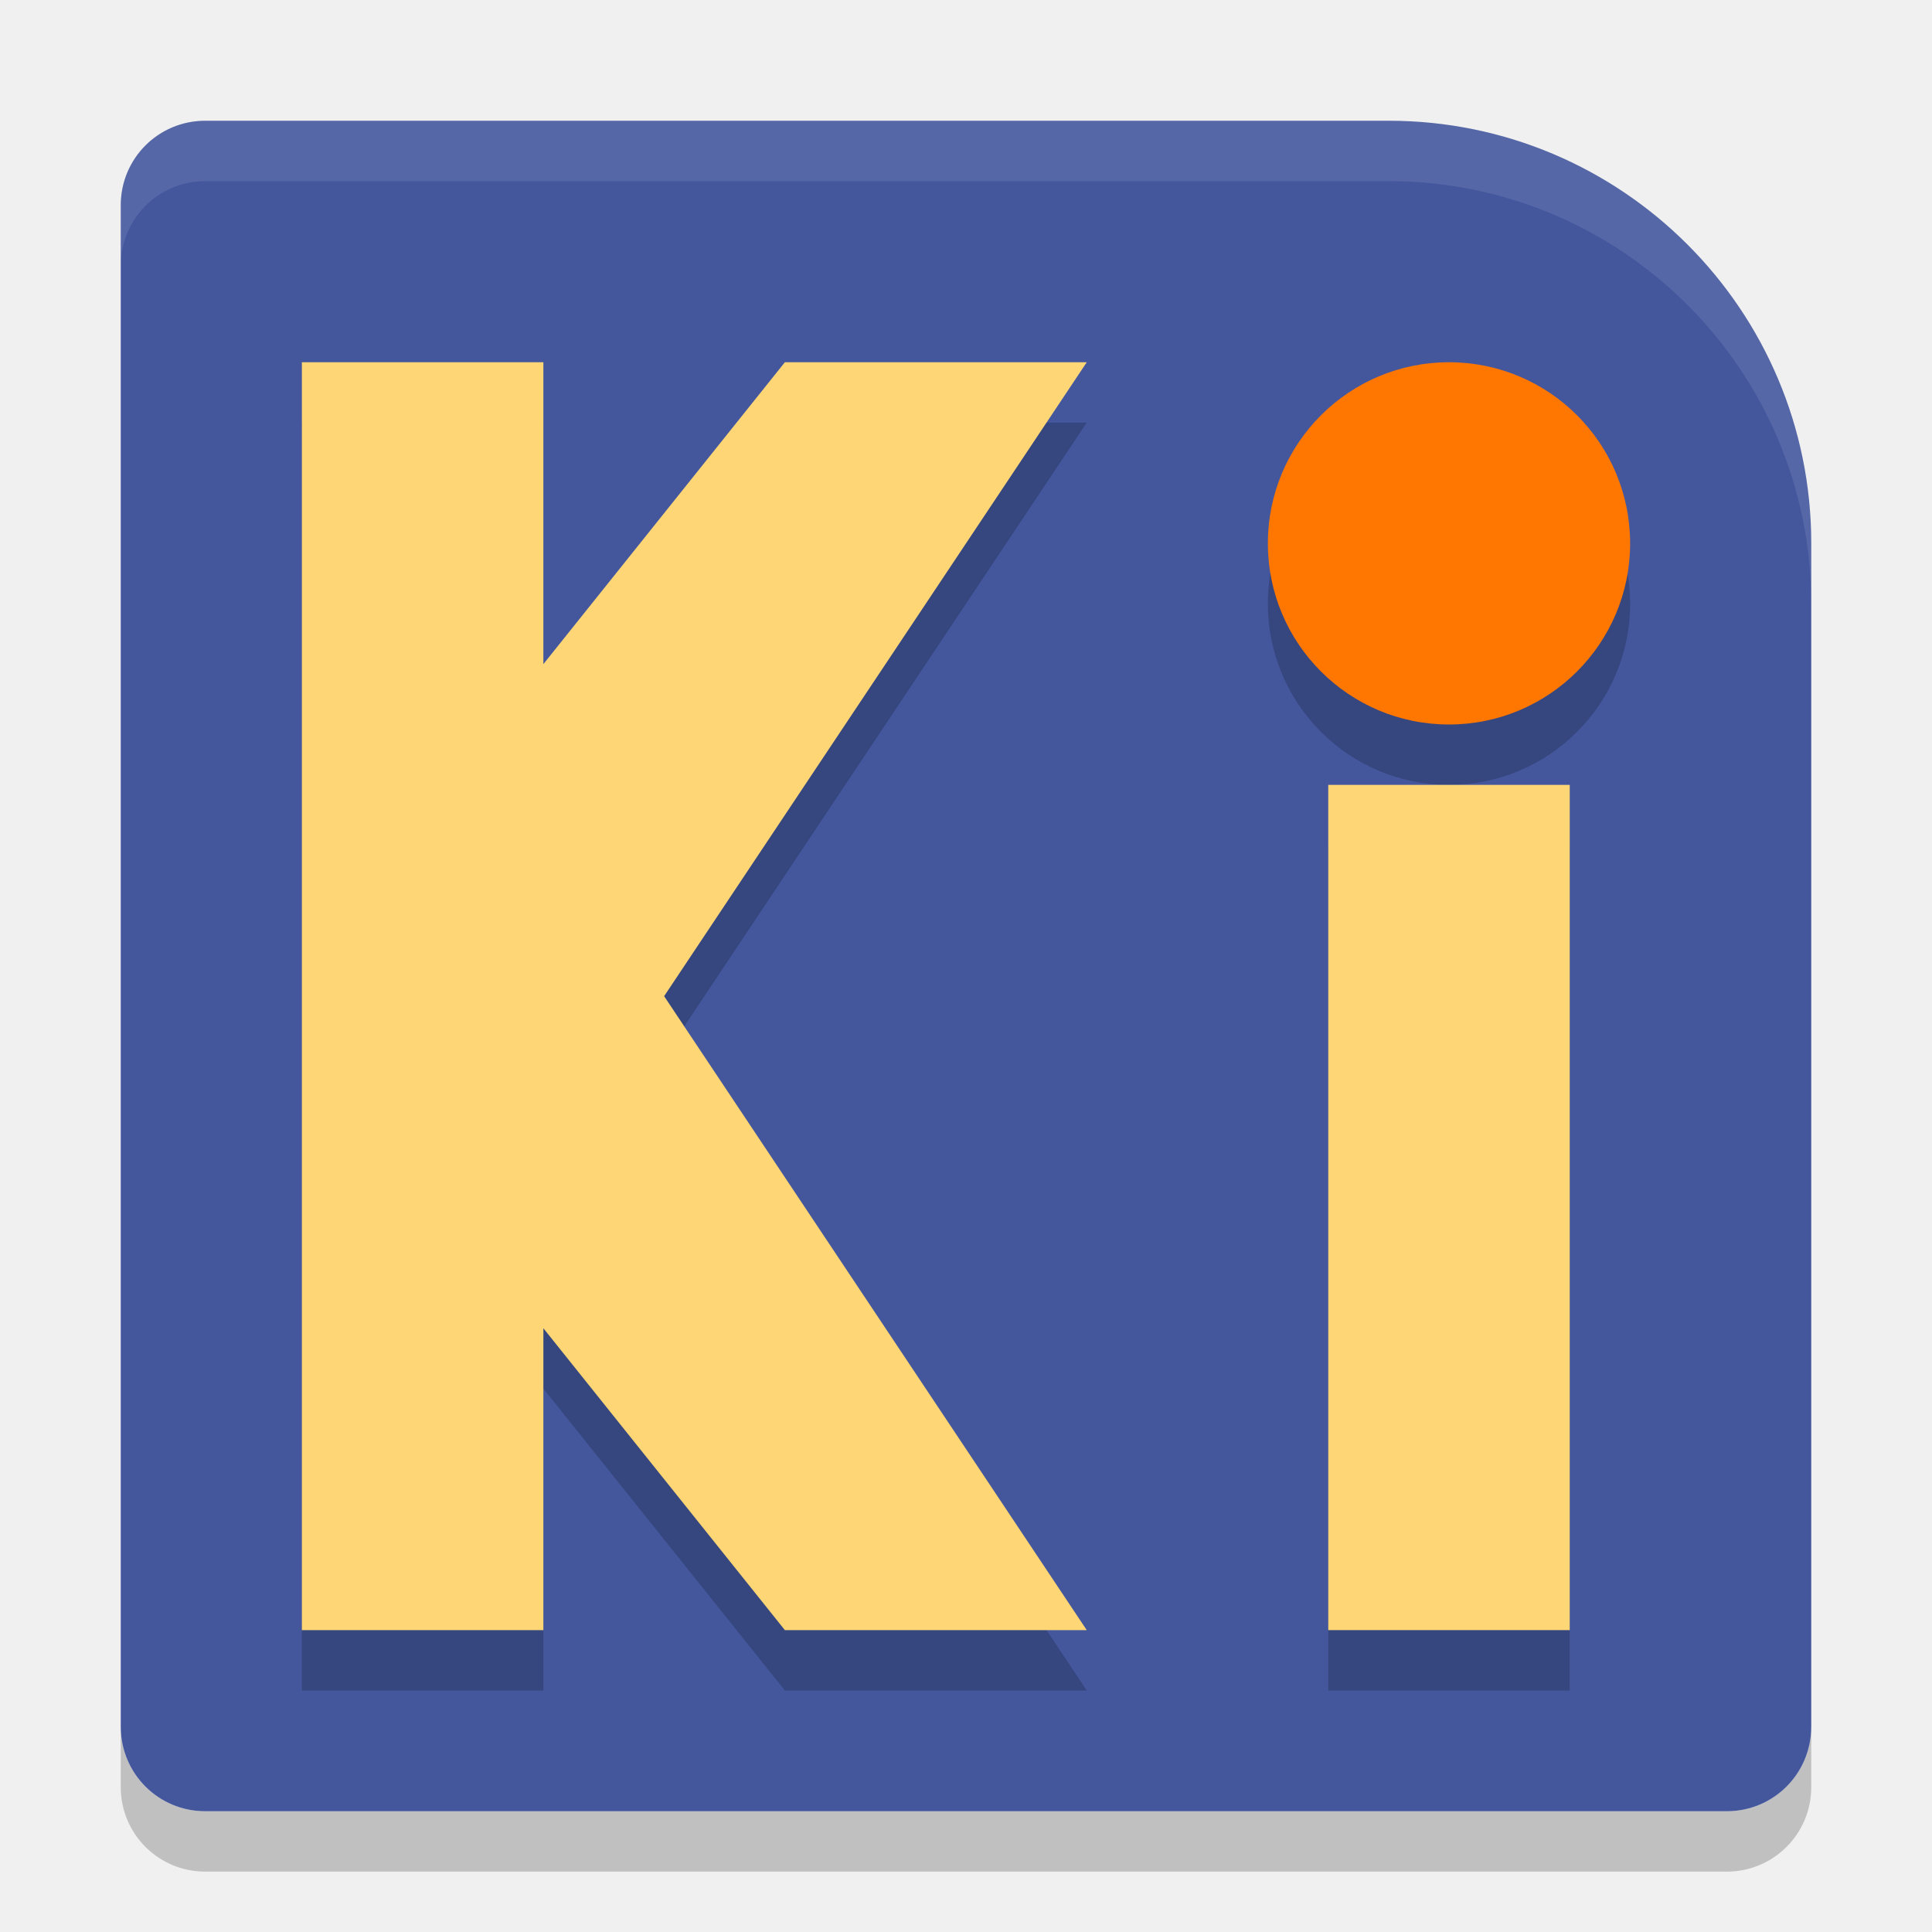
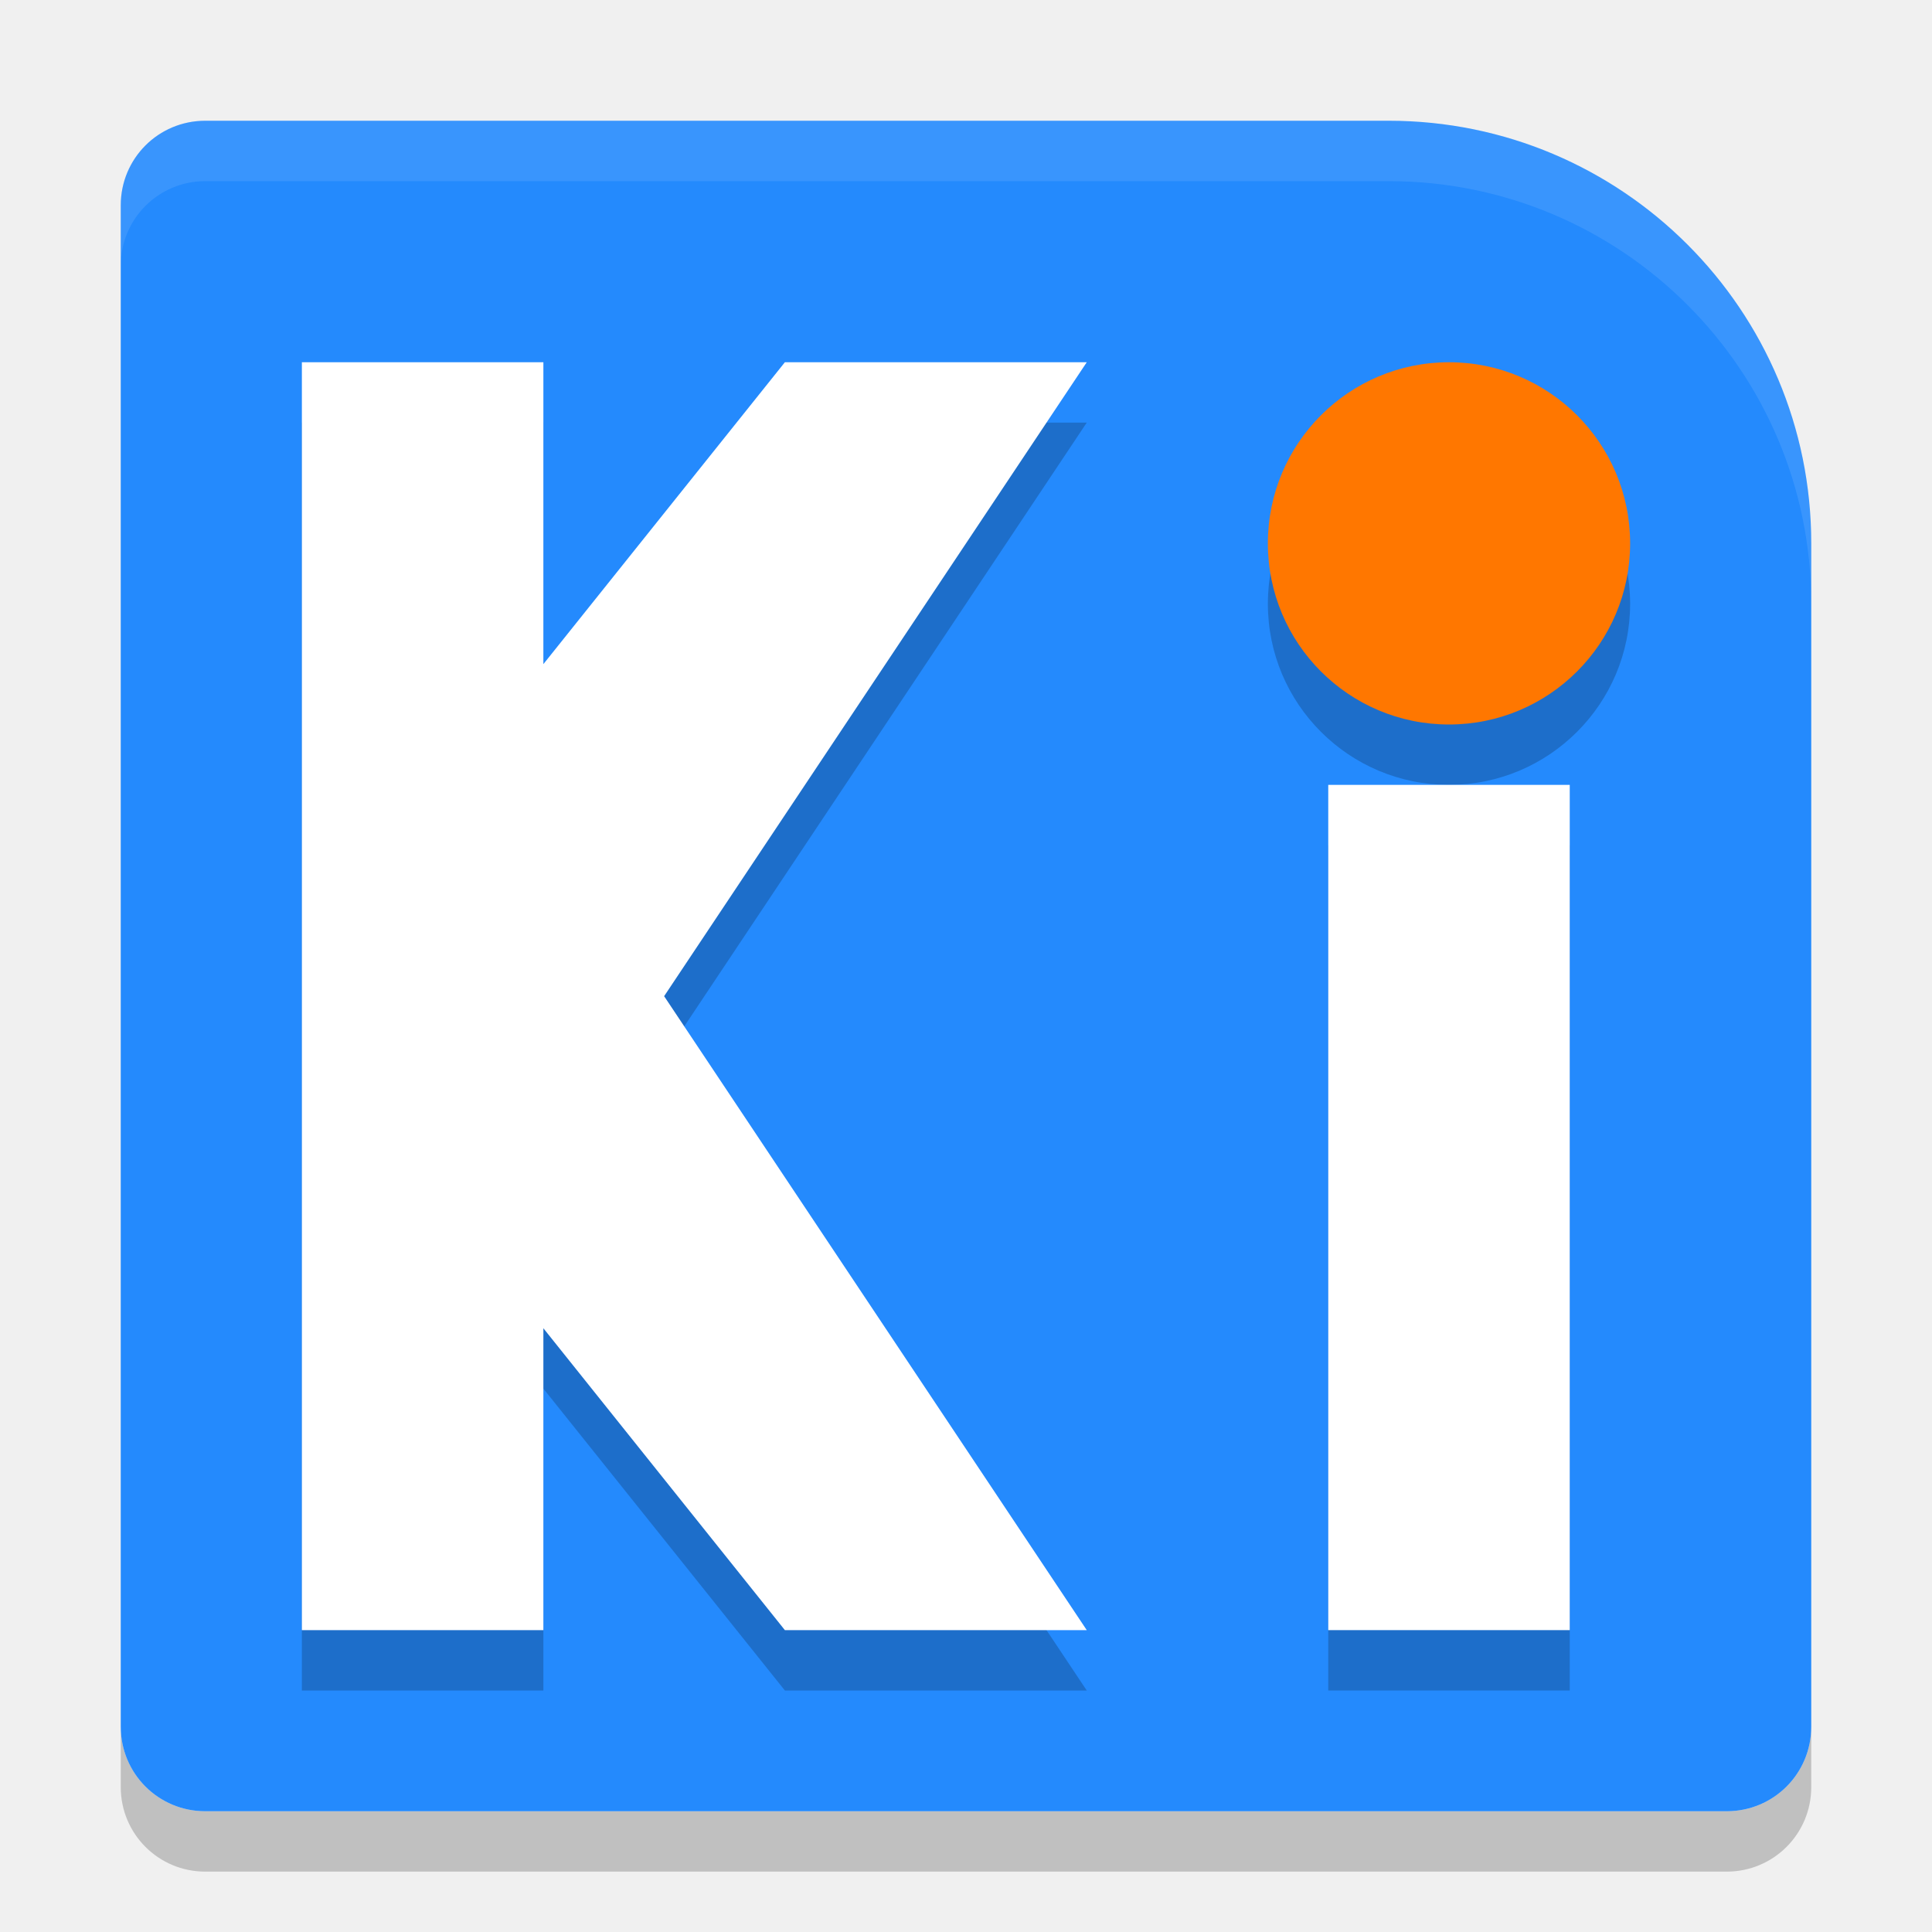
<svg xmlns="http://www.w3.org/2000/svg" width="32" height="32" version="1">
  <path opacity=".2" d="m2 28.6v1c0 0.775 0.625 1.4 1.4 1.4h25.2c0.775 0 1.4-0.625 1.4-1.4v-1c0 0.775-0.625 1.4-1.4 1.4h-25.2c-0.775 0-1.4-0.625-1.4-1.4z" />
-   <path style="fill:#44579d" d="M 3.4,2 C 2.624,2 2,2.624 2,3.4 V 28.6 C 2,29.376 2.624,30 3.4,30 H 28.6 C 29.376,30 30,29.376 30,28.6 V 9 A 7,7 0 0 0 23,2 Z" />
+   <path style="fill:#248afd" d="M 3.4,2 C 2.624,2 2,2.624 2,3.4 V 28.6 C 2,29.376 2.624,30 3.4,30 H 28.6 C 29.376,30 30,29.376 30,28.6 V 9 A 7,7 0 0 0 23,2 Z" />
  <g opacity=".2" transform="translate(0,1)">
    <path d="m5 6v21h4v-5l4 5h5l-7-10.5 7-10.5h-5l-4 5v-5z" />
    <path d="m22 13h4v14h-4z" />
    <circle cx="24" cy="9" r="3" />
  </g>
-   <path fill="#ffd676" d="m5 6v21h4v-5l4 5h5l-7-10.5 7-10.5h-5l-4 5v-5z" />
-   <path fill="#ffd676" d="m22 13h4v14h-4z" />
+   <path style="fill:#ffffff" d="m5 6v21h4v-5l4 5h5l-7-10.5 7-10.5h-5l-4 5v-5z" />
+   <path style="fill:#ffffff" d="m22 13h4v14h-4z" />
  <circle fill="#f70" cx="24" cy="9" r="3" />
  <path style="fill:#ffffff;opacity:0.1" d="M 3.4 2 C 2.625 2 2 2.625 2 3.4 L 2 4.4 C 2 3.625 2.625 3 3.4 3 L 23 3 A 7 7 0 0 1 30 10 L 30 9 A 7 7 0 0 0 23 2 L 3.4 2 z" />
</svg>
